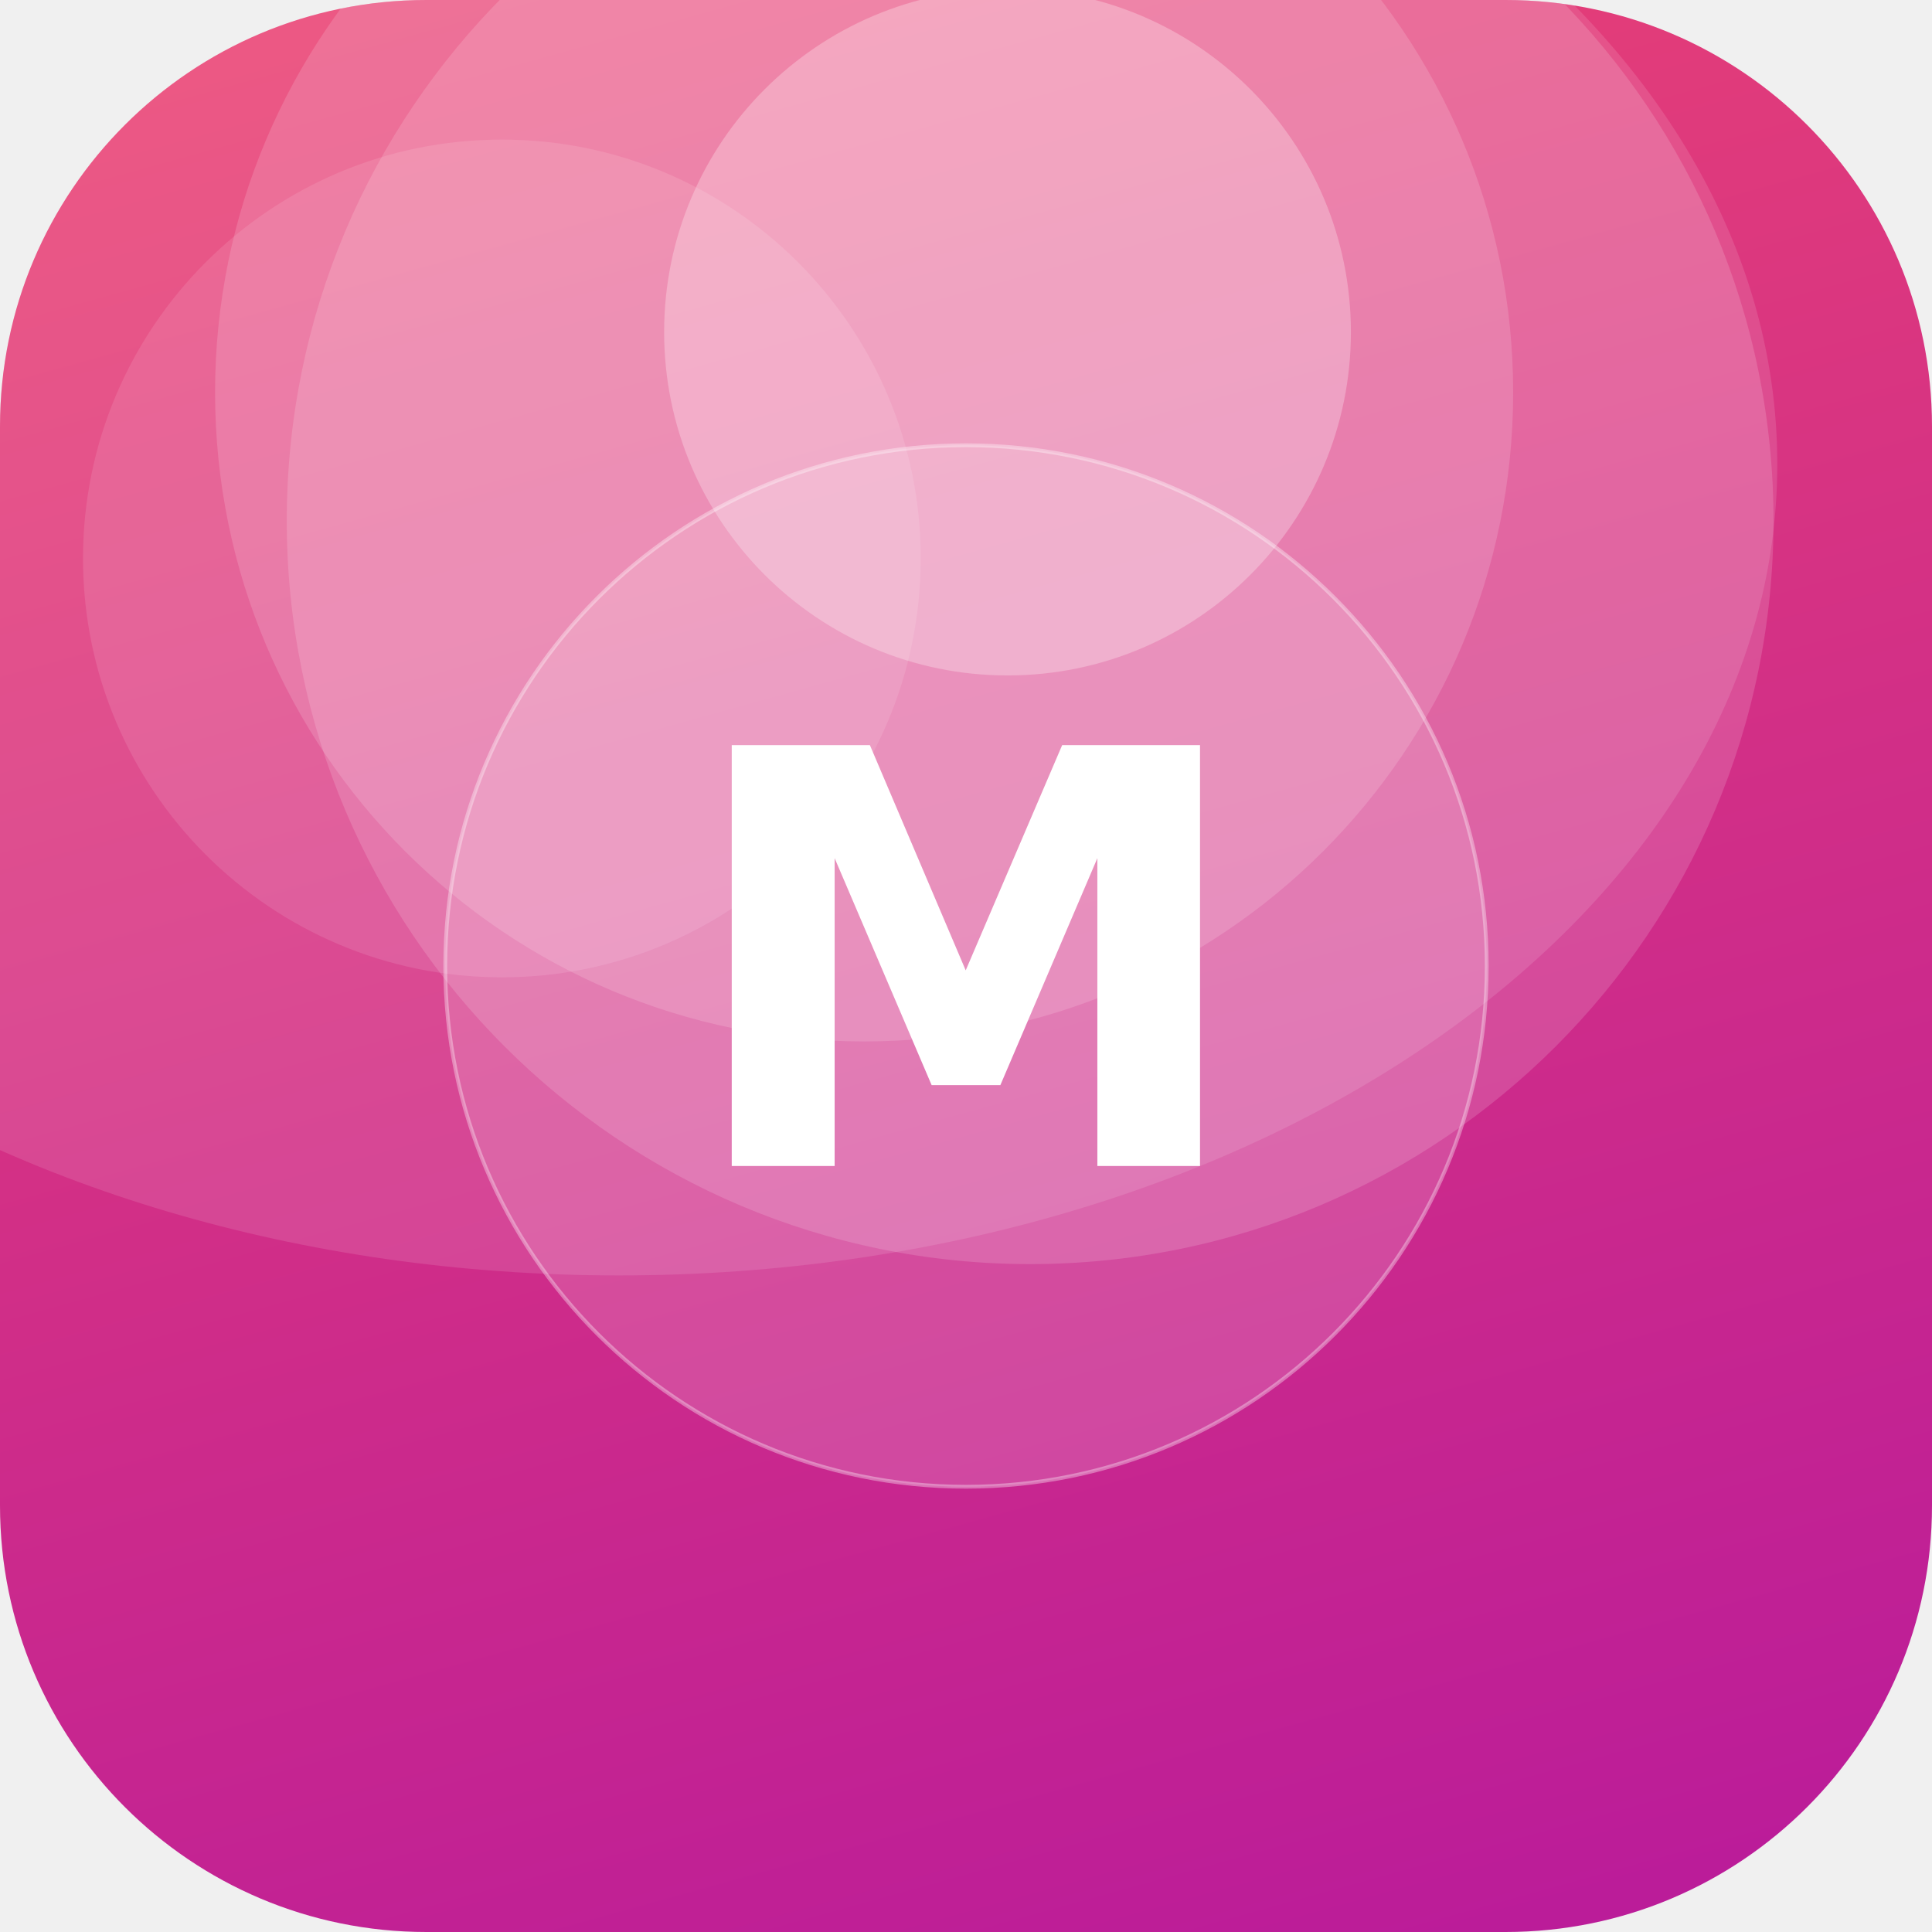
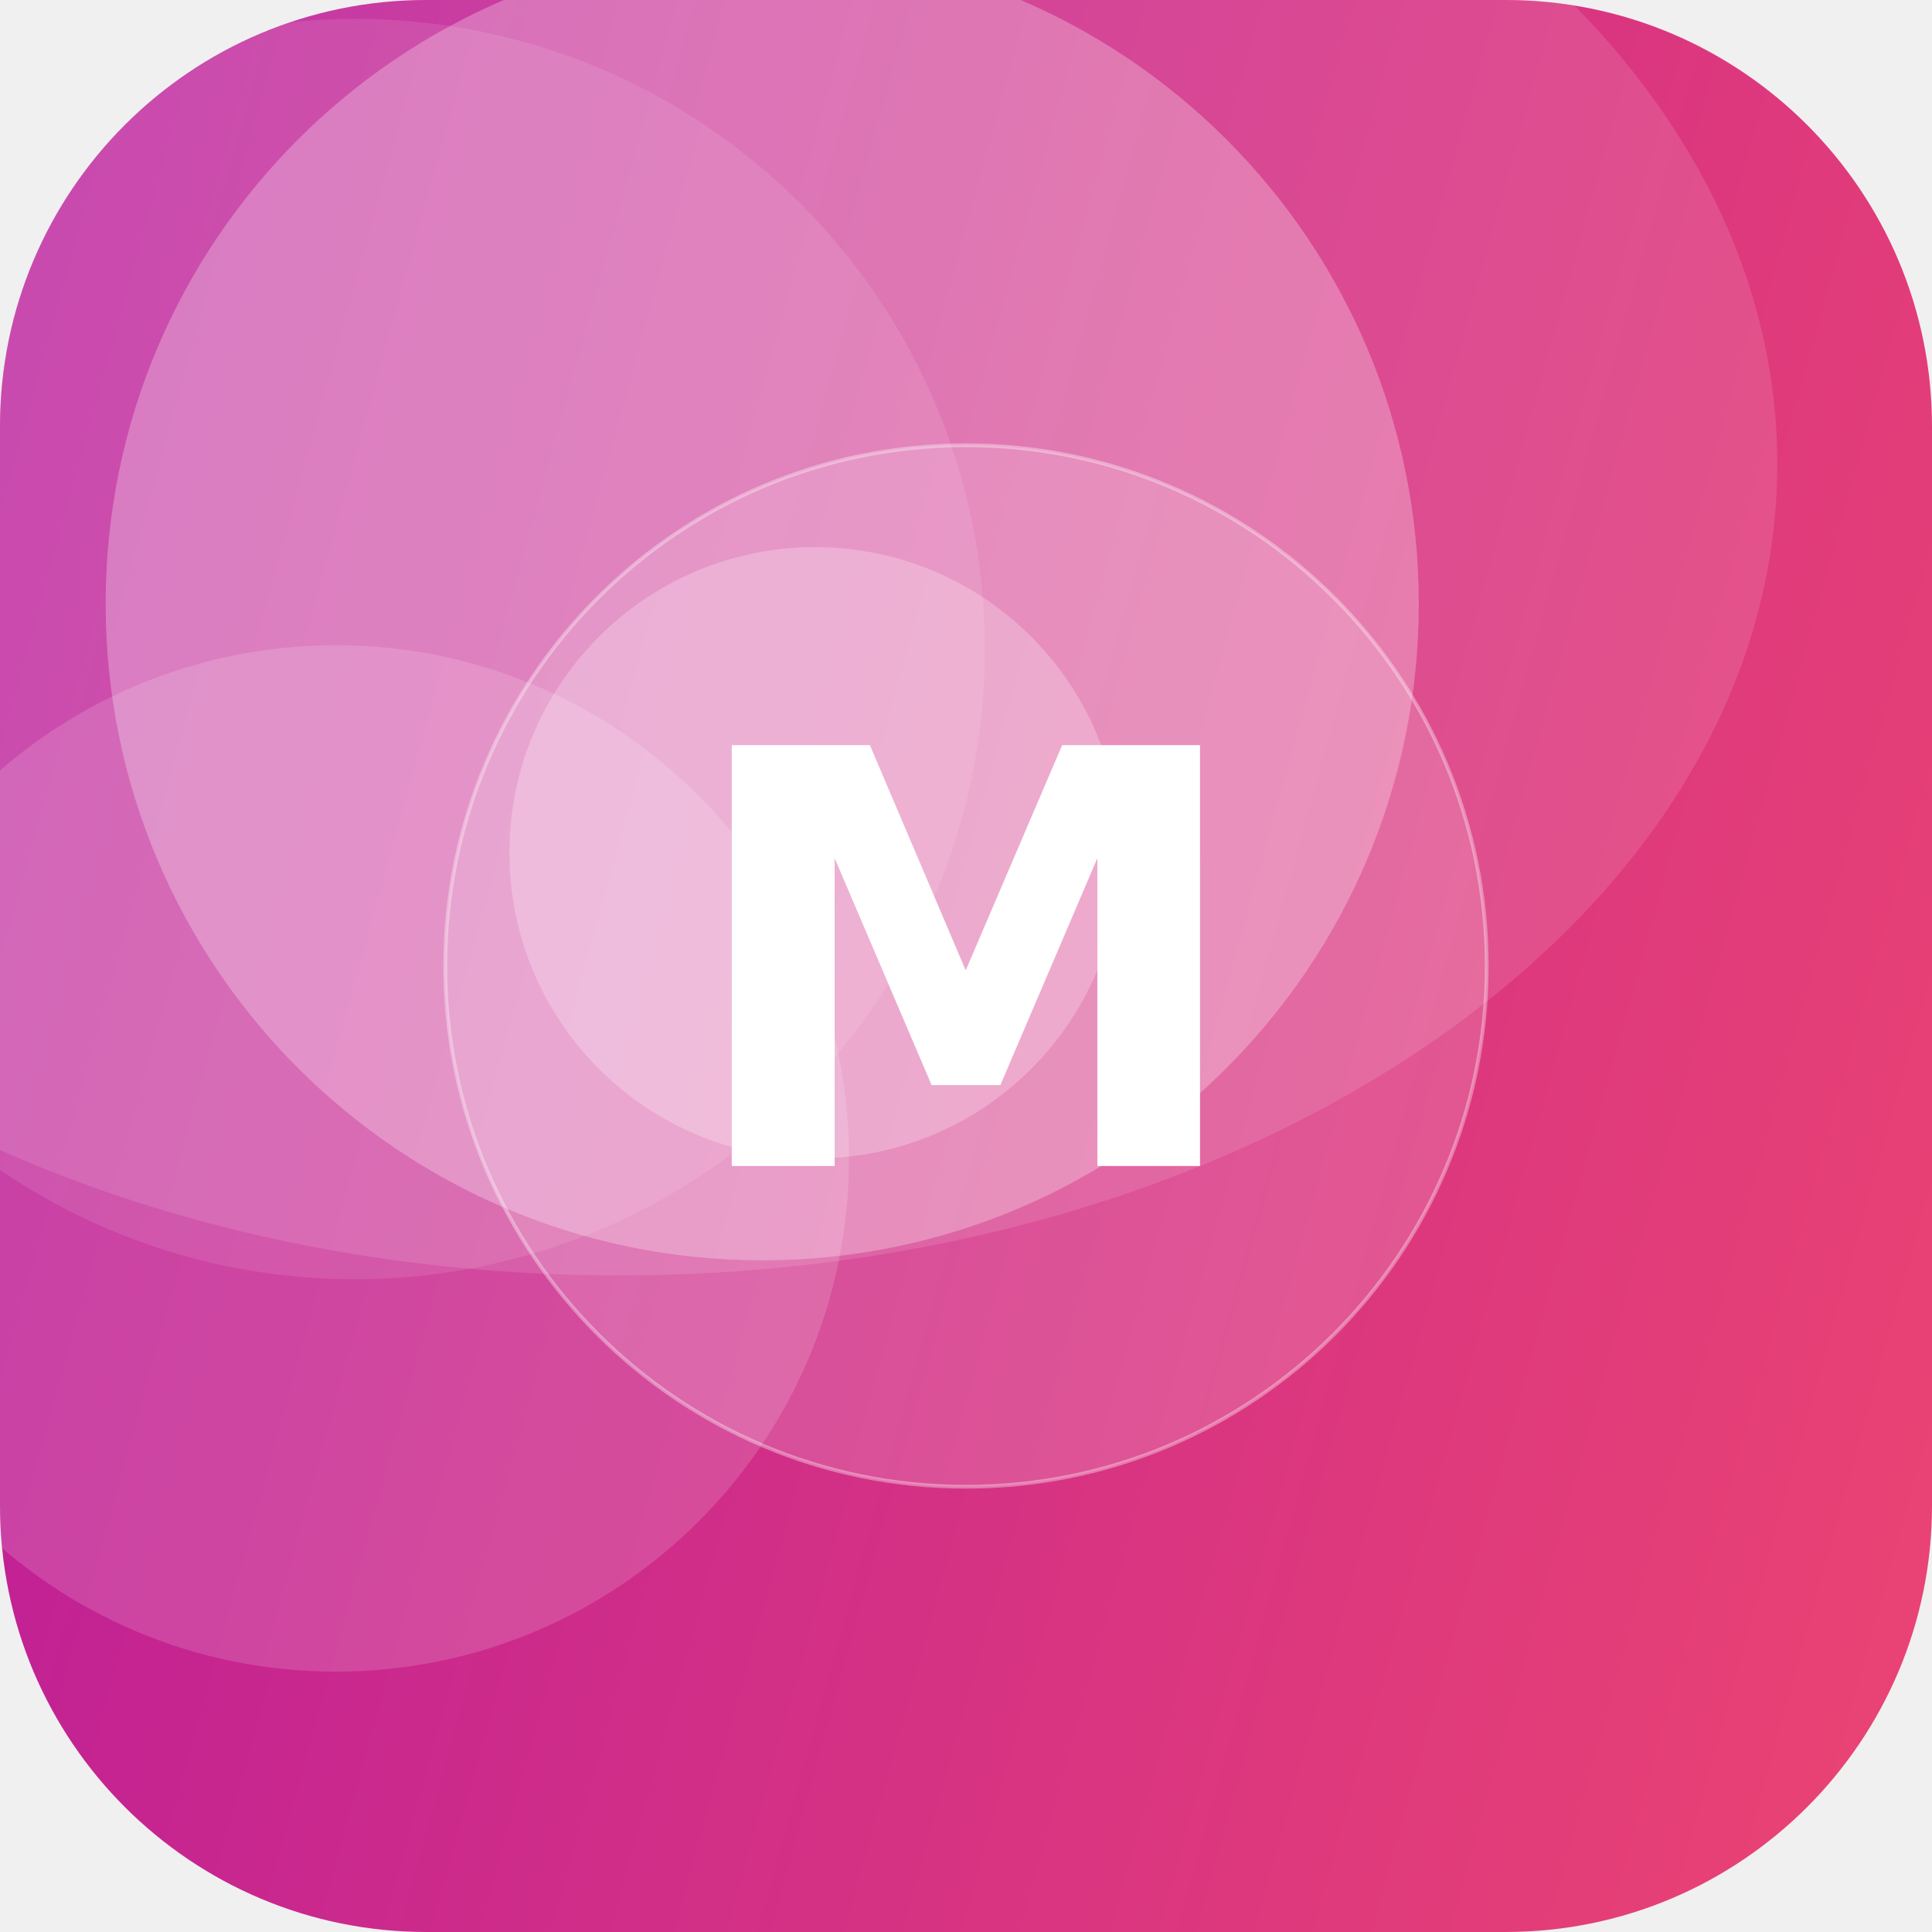
<svg xmlns="http://www.w3.org/2000/svg" width="512" height="512" viewBox="0 0 512 512">
  <defs>
-     <linearGradient id="g" x1="0" y1="0" x2="1" y2="1" gradientTransform="rotate(30 0.5 0.5)">
+     <linearGradient id="g" x1="0" y1="0" x2="1" y2="1" gradientTransform="rotate(150 0.5 0.5)">
      <stop offset="0" stop-color="#EF476F" />
      <stop offset="1" stop-color="#B5179E" />
    </linearGradient>
    <clipPath id="c">
      <rect width="512" height="512" rx="113" />
    </clipPath>
  </defs>
  <g clip-path="url(#c)">
    <rect width="512" height="512" fill="url(#g)" />
-     <circle cx="267" cy="88" r="91" fill="#FFFFFF" fill-opacity="0.27" />
-     <circle cx="133" cy="148" r="111" fill="#FFFFFF" fill-opacity="0.11" />
-     <circle cx="273" cy="138" r="197" fill="#FFFFFF" fill-opacity="0.15" />
-     <circle cx="229" cy="104" r="172" fill="#FFFFFF" fill-opacity="0.15" />
+     <circle cx="216" cy="226" r="81" fill="#FFFFFF" fill-opacity="0.24" />
+     <circle cx="94" cy="172" r="167" fill="#FFFFFF" fill-opacity="0.10" />
+     <circle cx="89" cy="307" r="136" fill="#FFFFFF" fill-opacity="0.15" />
+     <circle cx="202" cy="160" r="174" fill="#FFFFFF" fill-opacity="0.27" />
    <ellipse cx="164" cy="123" rx="307" ry="215" fill="#FFFFFF" fill-opacity="0.12" />
    <circle cx="256" cy="256" r="138" fill="#FFFFFF" fill-opacity="0.16" stroke="#FFFFFF" stroke-opacity="0.35" />
    <text x="50%" y="50%" dy="53" text-anchor="middle" font-family="DejaVu Sans, Helvetica, Arial, sans-serif" font-weight="bold" font-size="153" fill="#FFFFFF">M</text>
  </g>
</svg>
